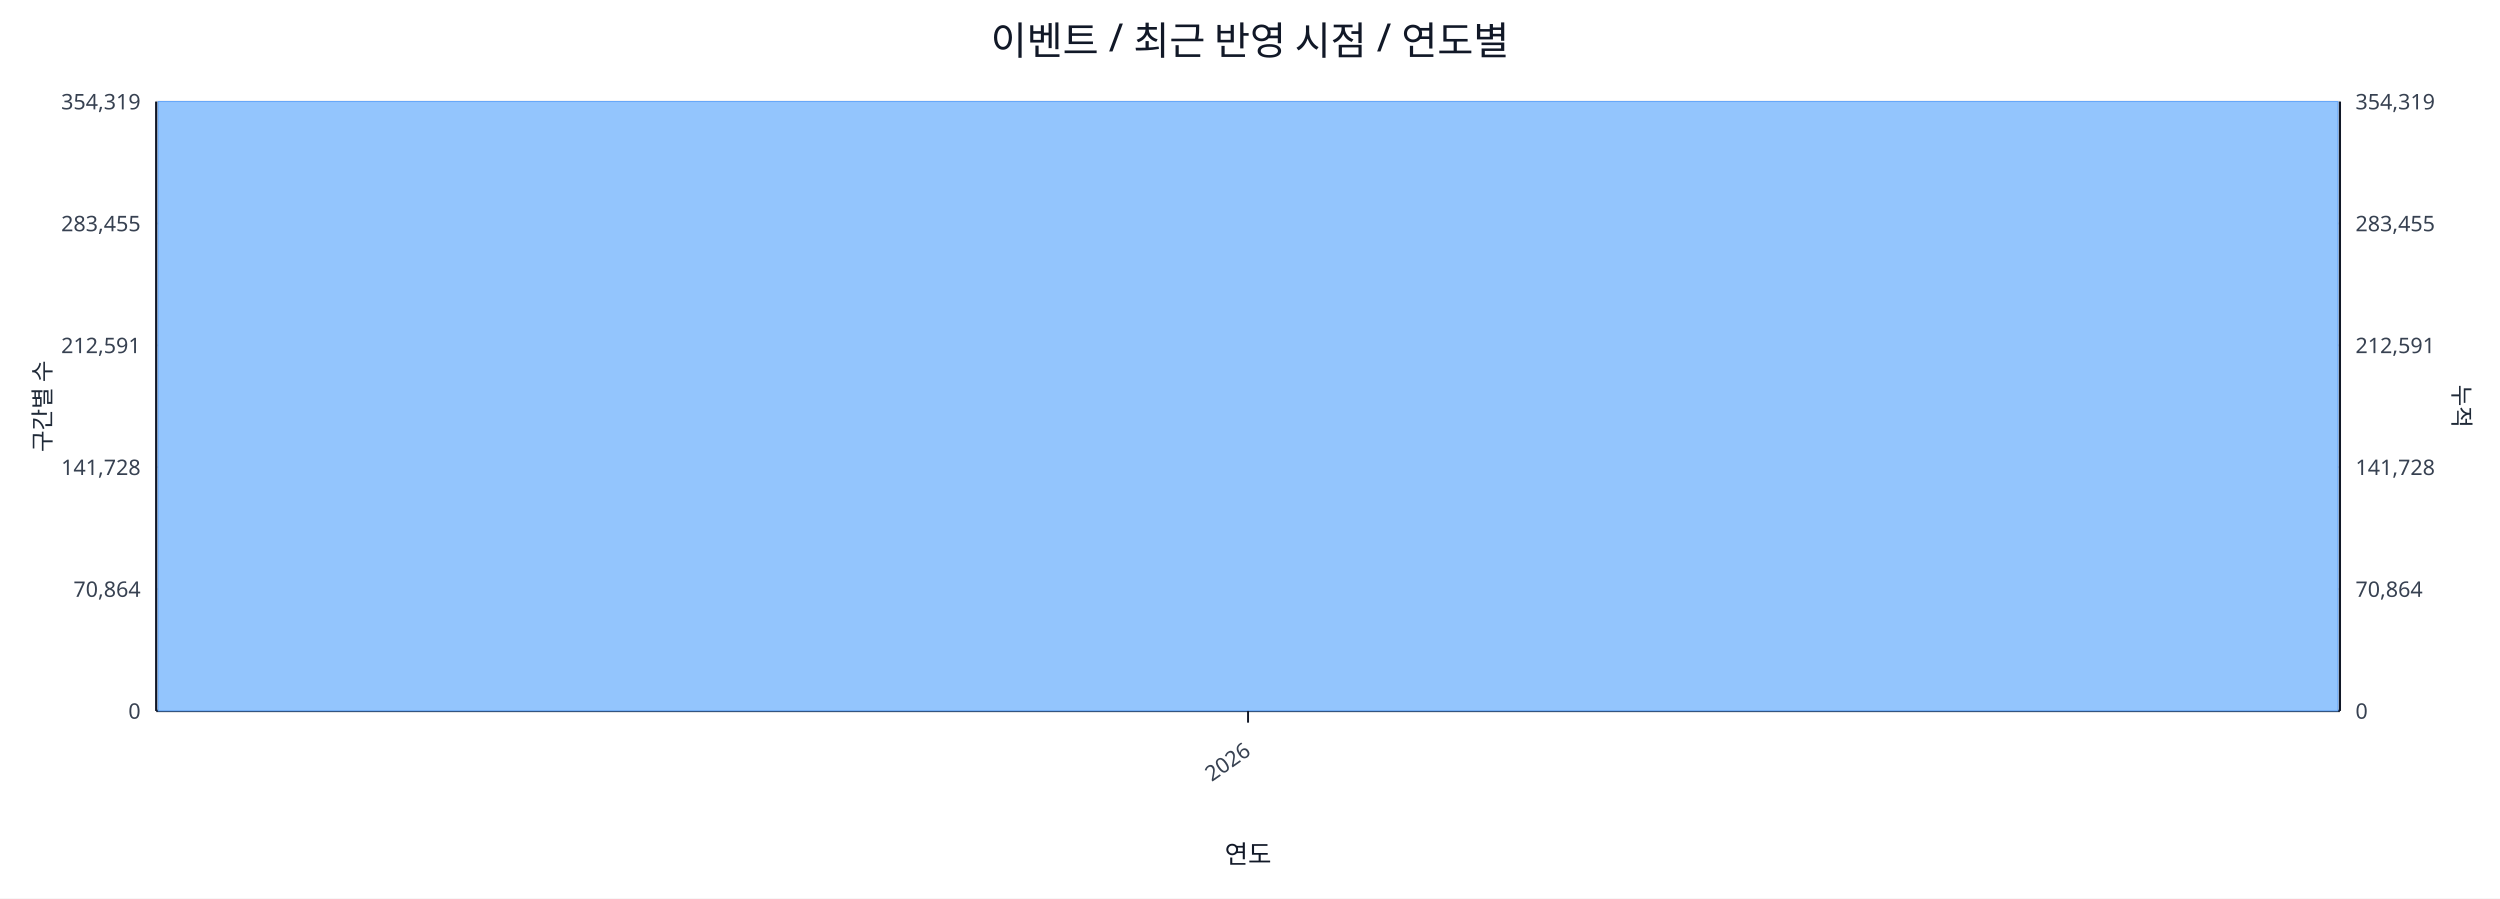
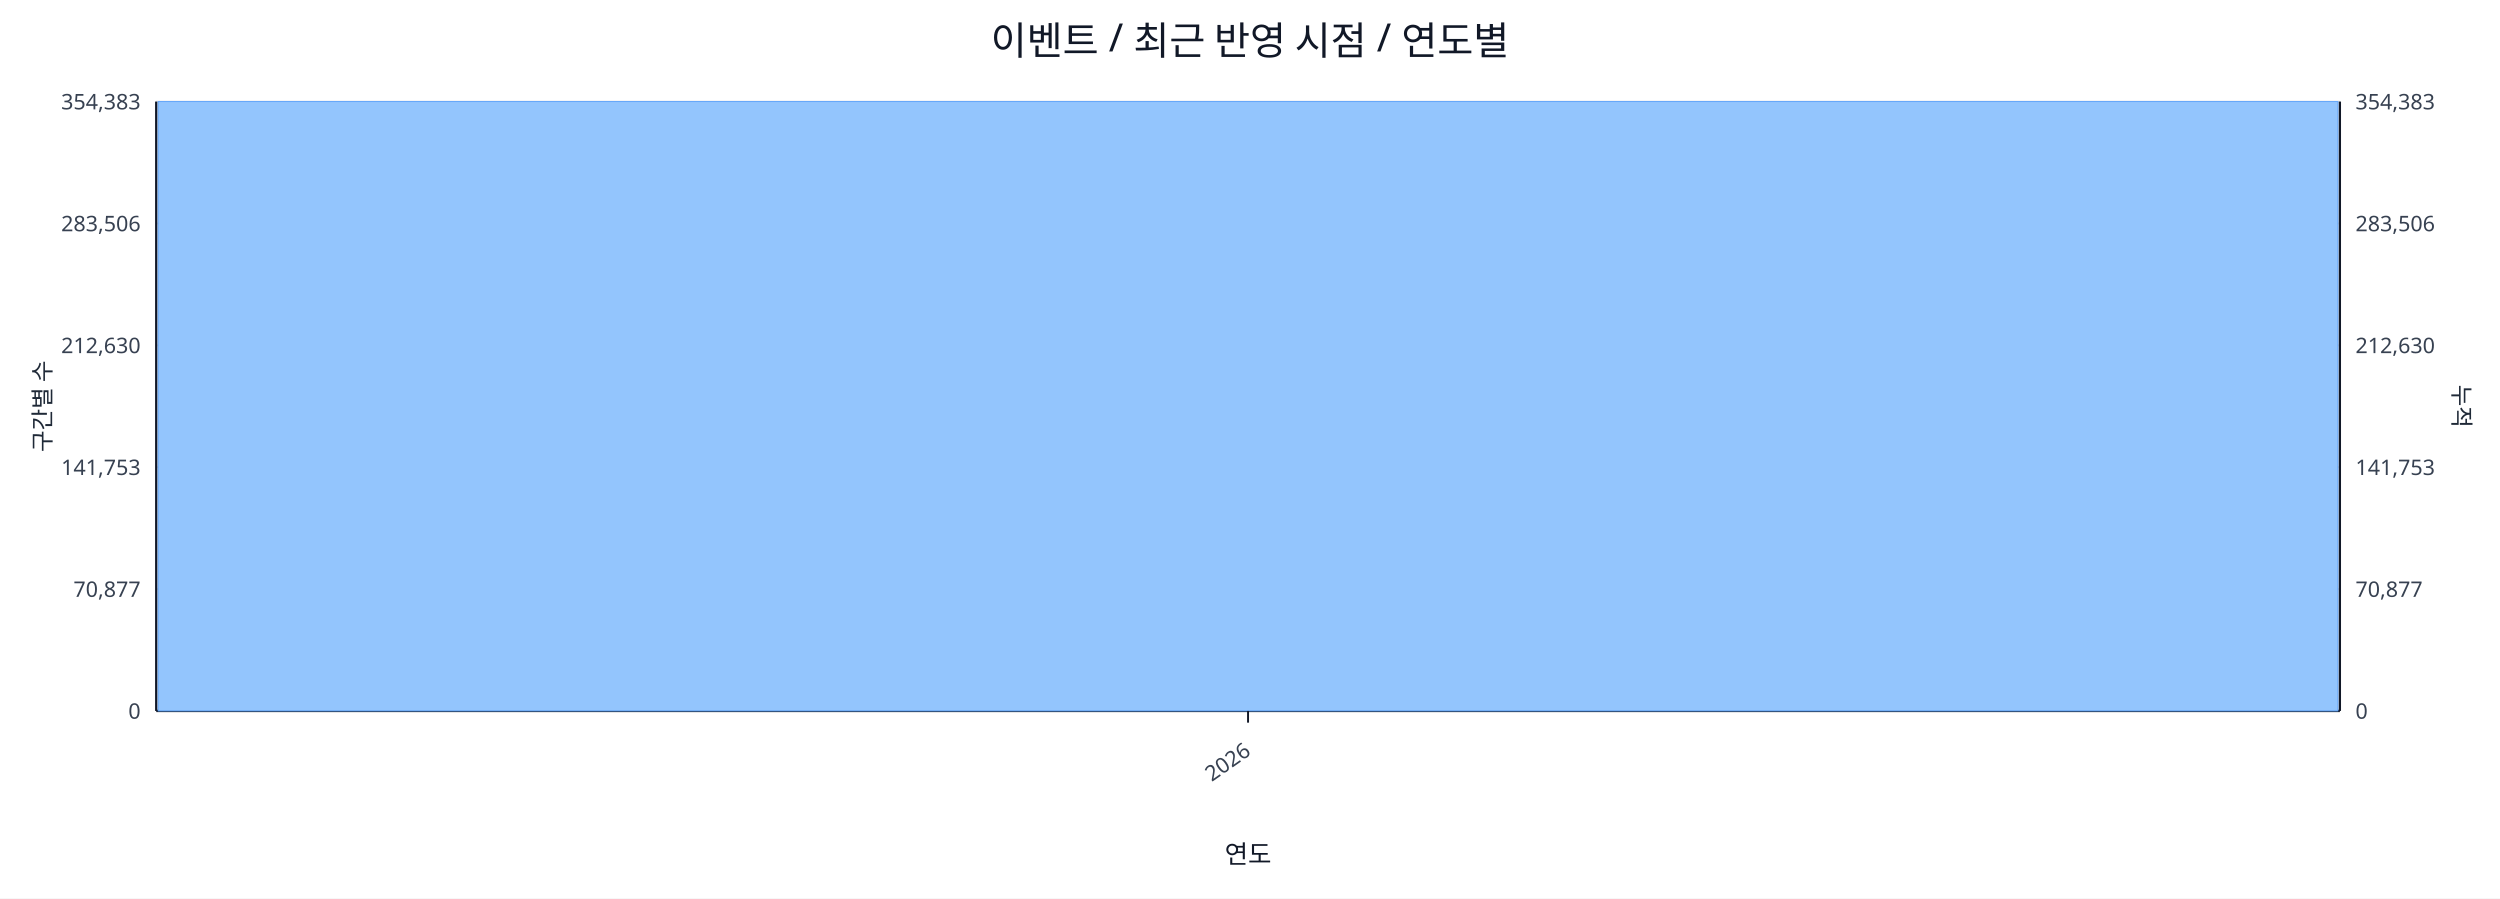
<svg xmlns="http://www.w3.org/2000/svg" width="1280" height="460" viewBox="0 0 1280 460">
  <rect x="0" y="0" width="100%" height="100%" fill="#ffffff" />
  <text x="640.0" y="28" font-size="20" text-anchor="middle" font-family="sans-serif" fill="#111827">이벤트 / 최근 반영 시점 / 연도별</text>
  <line x1="80.0" y1="52.0" x2="1198.0" y2="52.0" stroke="#e5e7eb" stroke-width="1" />
-   <text x="72.0" y="56.0" font-size="11" text-anchor="end" font-family="sans-serif" fill="#374151">354,319</text>
-   <text x="1206.0" y="56.0" font-size="11" text-anchor="start" font-family="sans-serif" fill="#374151">354,319</text>
+   <text x="72.0" y="56.0" font-size="11" text-anchor="end" font-family="sans-serif" fill="#374151">354,383</text>
+   <text x="1206.0" y="56.0" font-size="11" text-anchor="start" font-family="sans-serif" fill="#374151">354,383</text>
  <line x1="80.0" y1="114.4" x2="1198.0" y2="114.4" stroke="#e5e7eb" stroke-width="1" />
-   <text x="72.0" y="118.4" font-size="11" text-anchor="end" font-family="sans-serif" fill="#374151">283,455</text>
-   <text x="1206.0" y="118.4" font-size="11" text-anchor="start" font-family="sans-serif" fill="#374151">283,455</text>
+   <text x="72.0" y="118.4" font-size="11" text-anchor="end" font-family="sans-serif" fill="#374151">283,506</text>
+   <text x="1206.0" y="118.4" font-size="11" text-anchor="start" font-family="sans-serif" fill="#374151">283,506</text>
  <line x1="80.0" y1="176.8" x2="1198.0" y2="176.8" stroke="#e5e7eb" stroke-width="1" />
-   <text x="72.0" y="180.8" font-size="11" text-anchor="end" font-family="sans-serif" fill="#374151">212,591</text>
-   <text x="1206.0" y="180.8" font-size="11" text-anchor="start" font-family="sans-serif" fill="#374151">212,591</text>
+   <text x="72.0" y="180.8" font-size="11" text-anchor="end" font-family="sans-serif" fill="#374151">212,630</text>
+   <text x="1206.0" y="180.8" font-size="11" text-anchor="start" font-family="sans-serif" fill="#374151">212,630</text>
  <line x1="80.0" y1="239.2" x2="1198.0" y2="239.2" stroke="#e5e7eb" stroke-width="1" />
-   <text x="72.0" y="243.2" font-size="11" text-anchor="end" font-family="sans-serif" fill="#374151">141,728</text>
-   <text x="1206.0" y="243.2" font-size="11" text-anchor="start" font-family="sans-serif" fill="#374151">141,728</text>
+   <text x="72.0" y="243.2" font-size="11" text-anchor="end" font-family="sans-serif" fill="#374151">141,753</text>
+   <text x="1206.0" y="243.2" font-size="11" text-anchor="start" font-family="sans-serif" fill="#374151">141,753</text>
  <line x1="80.0" y1="301.6" x2="1198.0" y2="301.6" stroke="#e5e7eb" stroke-width="1" />
-   <text x="72.0" y="305.6" font-size="11" text-anchor="end" font-family="sans-serif" fill="#374151">70,864</text>
-   <text x="1206.0" y="305.6" font-size="11" text-anchor="start" font-family="sans-serif" fill="#374151">70,864</text>
+   <text x="72.0" y="305.6" font-size="11" text-anchor="end" font-family="sans-serif" fill="#374151">70,877</text>
+   <text x="1206.0" y="305.6" font-size="11" text-anchor="start" font-family="sans-serif" fill="#374151">70,877</text>
  <line x1="80.0" y1="364.0" x2="1198.0" y2="364.0" stroke="#e5e7eb" stroke-width="1" />
  <text x="72.0" y="368.0" font-size="11" text-anchor="end" font-family="sans-serif" fill="#374151">0</text>
  <text x="1206.0" y="368.0" font-size="11" text-anchor="start" font-family="sans-serif" fill="#374151">0</text>
  <line x1="80.0" y1="364.0" x2="1198.0" y2="364.0" stroke="#111827" stroke-width="1.2" />
  <line x1="80.0" y1="52.0" x2="80.0" y2="364.0" stroke="#111827" stroke-width="1.2" />
  <line x1="1198.0" y1="52.0" x2="1198.0" y2="364.0" stroke="#111827" stroke-width="1.2" />
  <rect x="81.0" y="52.0" width="1116.0" height="312.0" fill="#93c5fd" stroke="#60a5fa" stroke-width="0.5" />
  <polyline fill="none" stroke="#ef4444" stroke-width="2" points="639.0,52.0" />
  <line x1="639.0" y1="364.0" x2="639.0" y2="370.0" stroke="#111827" stroke-width="1" />
  <text x="641.0" y="386.0" font-size="11" text-anchor="end" transform="rotate(-35 641.0 386.0)" font-family="sans-serif" fill="#374151">2026</text>
  <text x="26" y="208.0" font-size="12" transform="rotate(-90 26 208.0)" text-anchor="middle" font-family="sans-serif" fill="#1f2937">구간별 수</text>
  <text x="1256.0" y="208.0" font-size="12" transform="rotate(90 1256.0 208.0)" text-anchor="middle" font-family="sans-serif" fill="#1f2937">누적</text>
  <text x="639.0" y="442.0" font-size="13" text-anchor="middle" font-family="sans-serif" fill="#111827">연도</text>
</svg>
